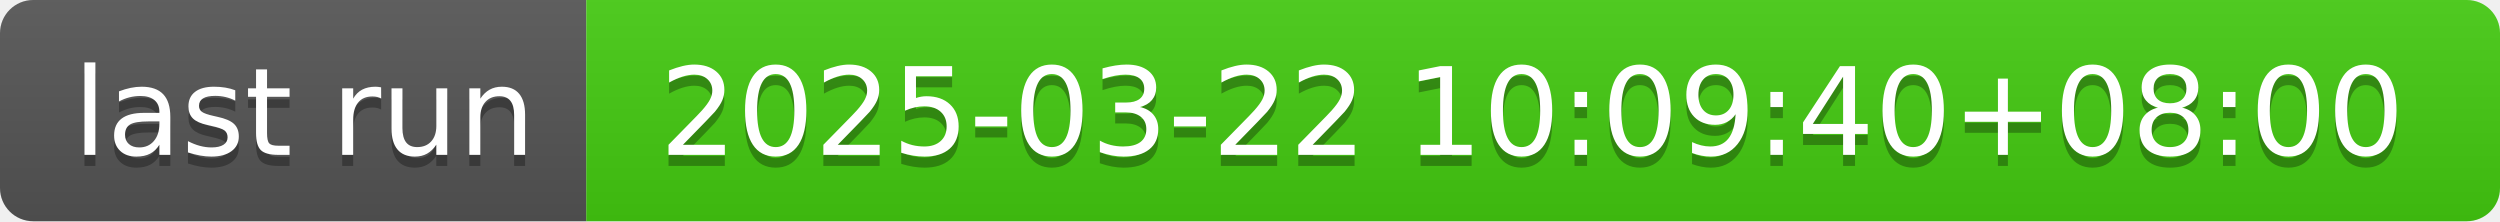
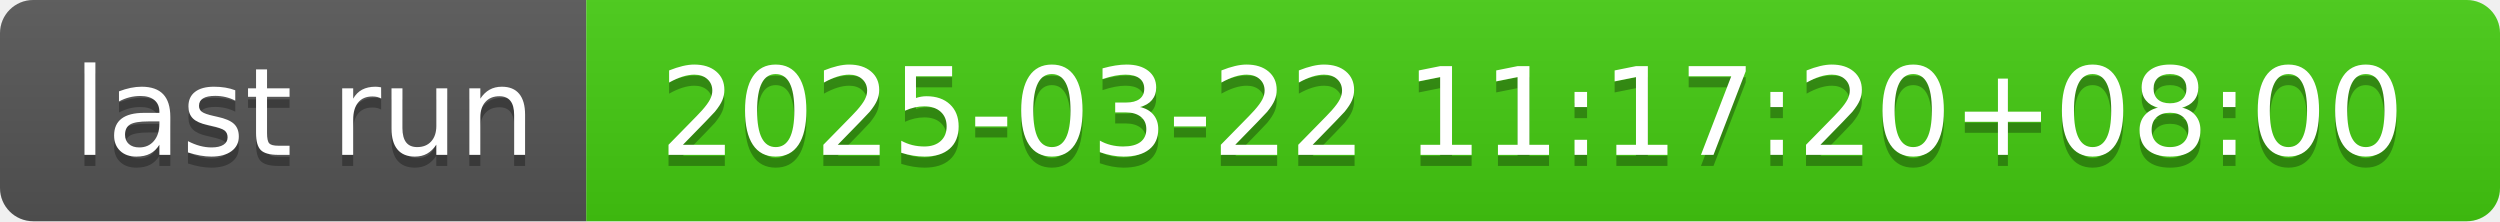
- <svg xmlns="http://www.w3.org/2000/svg" width="226" height="20" role="img" aria-label="last run: 2025-03-22 10:09:40+08:00">
+ <svg xmlns="http://www.w3.org/2000/svg" width="226" height="20" role="img" aria-label="last run: 2025-03-22 11:17:20+08:00">
  <linearGradient id="s" x2="0" y2="100%">
    <stop offset="0" stop-color="#bbb" stop-opacity=".1" />
    <stop offset="1" stop-opacity=".1" />
  </linearGradient>
  <clipPath id="r">
    <rect width="226" height="20" rx="3" fill="#fff" />
  </clipPath>
  <g clip-path="url(#r)">
    <rect width="53" height="20" fill="#555" />
    <rect x="53" width="173" height="20" fill="#4c1" />
    <rect width="226" height="20" fill="url(#s)" />
  </g>
  <g fill="#fff" text-anchor="middle" font-family="Verdana,Geneva,DejaVu Sans,sans-serif" text-rendering="geometricPrecision" font-size="110">
    <text aria-hidden="true" x="275" y="150" fill="#010101" fill-opacity=".3" transform="scale(.1)" textLength="430">last run</text>
    <text x="275" y="140" transform="scale(.1)" fill="#fff" textLength="430">last run</text>
-     <text aria-hidden="true" x="1385" y="150" fill="#010101" fill-opacity=".3" transform="scale(.1)" textLength="1630">2025-03-22 10:09:40+08:00</text>
-     <text x="1385" y="140" transform="scale(.1)" fill="#fff" textLength="1630">2025-03-22 10:09:40+08:00</text>
+     <text aria-hidden="true" x="1385" y="150" fill="#010101" fill-opacity=".3" transform="scale(.1)" textLength="1630">2025-03-22 11:17:20+08:00</text>
+     <text x="1385" y="140" transform="scale(.1)" fill="#fff" textLength="1630">2025-03-22 11:17:20+08:00</text>
  </g>
</svg>
